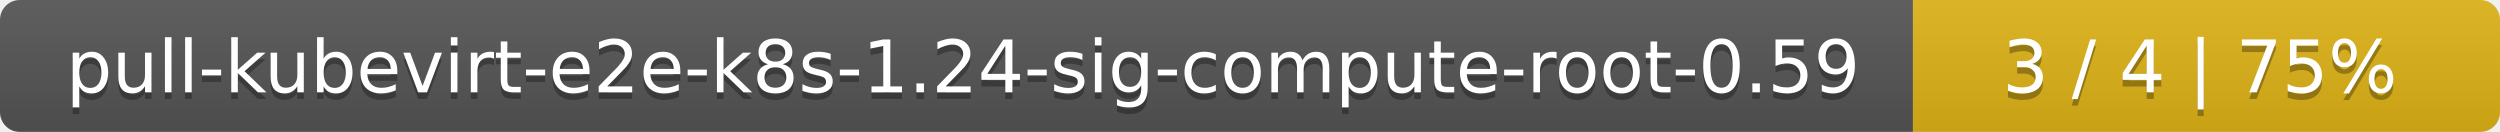
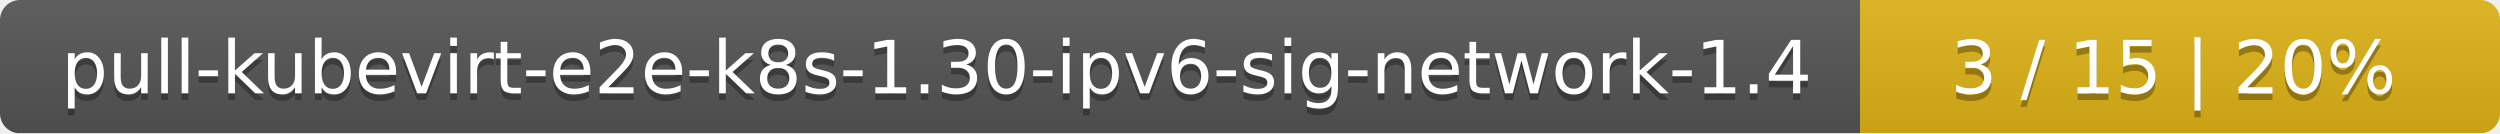
- <svg xmlns="http://www.w3.org/2000/svg" width="379" height="20">
+ <svg xmlns="http://www.w3.org/2000/svg" width="375" height="20">
  <linearGradient id="smooth" x2="0" y2="100%">
    <stop offset="0" stop-color="#bbb" stop-opacity=".1" />
    <stop offset="1" stop-opacity=".1" />
  </linearGradient>
  <mask id="round">
-     <rect width="379" height="20" rx="3" fill="#fff" />
+     <rect width="375" height="20" rx="3" fill="#fff" />
  </mask>
  <g mask="url(#round)">
-     <rect width="290" height="20" fill="#555" />
-     <rect x="290" width="89" height="20" fill="#dfb317" />
-     <rect width="379" height="20" fill="url(#smooth)" />
+     <rect width="279" height="20" fill="#555" />
+     <rect x="279" width="96" height="20" fill="#dfb317" />
+     <rect width="375" height="20" fill="url(#smooth)" />
  </g>
  <g fill="#fff" text-anchor="middle" font-family="DejaVu Sans,Verdana,Geneva,sans-serif" font-size="11">
-     <text x="146" y="15" fill="#010101" fill-opacity=".3">pull-kubevirt-e2e-k8s-1.24-sig-compute-root-0.59</text>
-     <text x="146" y="14">pull-kubevirt-e2e-k8s-1.24-sig-compute-root-0.59</text>
-     <text x="333.5" y="15" fill="#010101" fill-opacity=".3">3 / 4    |    75%</text>
-     <text x="333.5" y="14">3 / 4    |    75%</text>
+     <text x="140.5" y="15" fill="#010101" fill-opacity=".3">pull-kubevirt-e2e-k8s-1.30-ipv6-sig-network-1.4</text>
+     <text x="140.5" y="14">pull-kubevirt-e2e-k8s-1.30-ipv6-sig-network-1.4</text>
+     <text x="326" y="15" fill="#010101" fill-opacity=".3">3 / 15    |    20%</text>
+     <text x="326" y="14">3 / 15    |    20%</text>
  </g>
</svg>
